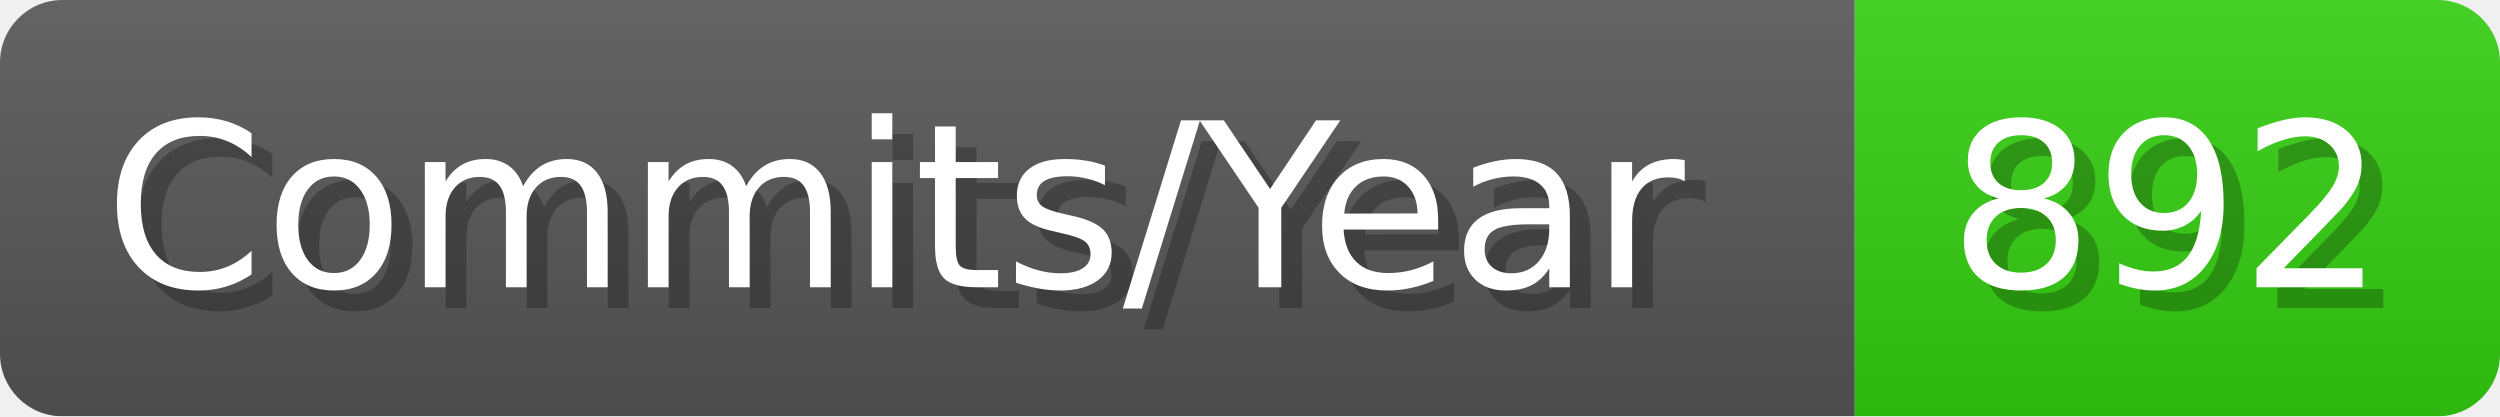
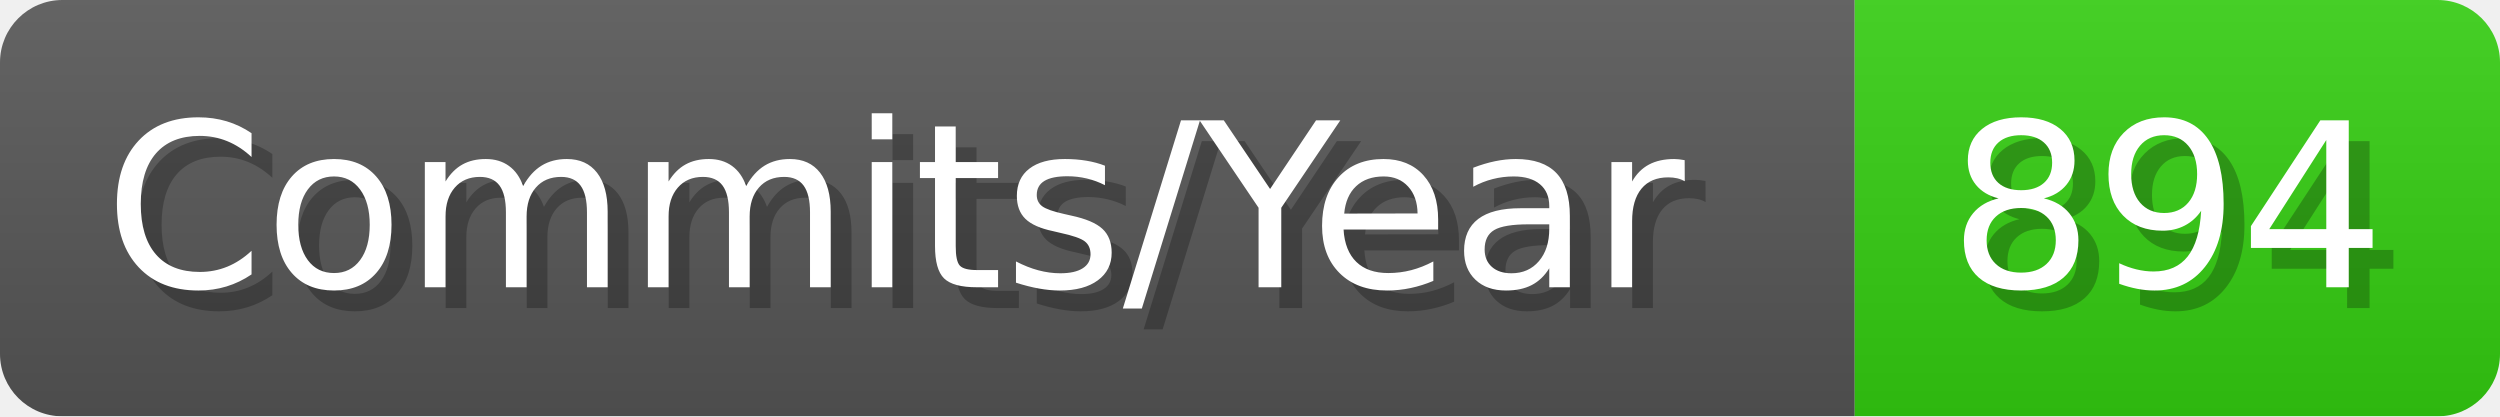
- <svg xmlns="http://www.w3.org/2000/svg" width="120.1" height="20" viewBox="0 0 1201 200" role="img" aria-label="Commits/Year: 892">
+ <svg xmlns="http://www.w3.org/2000/svg" width="120.1" height="20" viewBox="0 0 1201 200" role="img" aria-label="Commits/Year: 894">
  <linearGradient id="aUPdi" x2="0" y2="100%">
    <stop offset="0" stop-opacity=".1" stop-color="#EEE" />
    <stop offset="1" stop-opacity=".1" />
  </linearGradient>
  <mask id="WfAiQ">
    <rect width="1201" height="200" rx="30" fill="#FFF" />
  </mask>
  <g mask="url(#WfAiQ)">
    <rect width="891" height="200" fill="#555" />
    <rect width="310" height="200" fill="#3C1" x="891" />
    <rect width="1201" height="200" fill="url(#aUPdi)" />
  </g>
  <g aria-hidden="true" fill="#fff" text-anchor="start" font-family="Verdana,DejaVu Sans,sans-serif" font-size="110">
    <text x="60" y="148" textLength="791" fill="#000" opacity="0.25">Commits/Year</text>
    <text x="50" y="138" textLength="791">Commits/Year</text>
-     <text x="946" y="148" textLength="210" fill="#000" opacity="0.25">892</text>
-     <text x="936" y="138" textLength="210">892</text>
+     <text x="946" y="148" textLength="210" fill="#000" opacity="0.25">894</text>
+     <text x="936" y="138" textLength="210">894</text>
  </g>
</svg>
